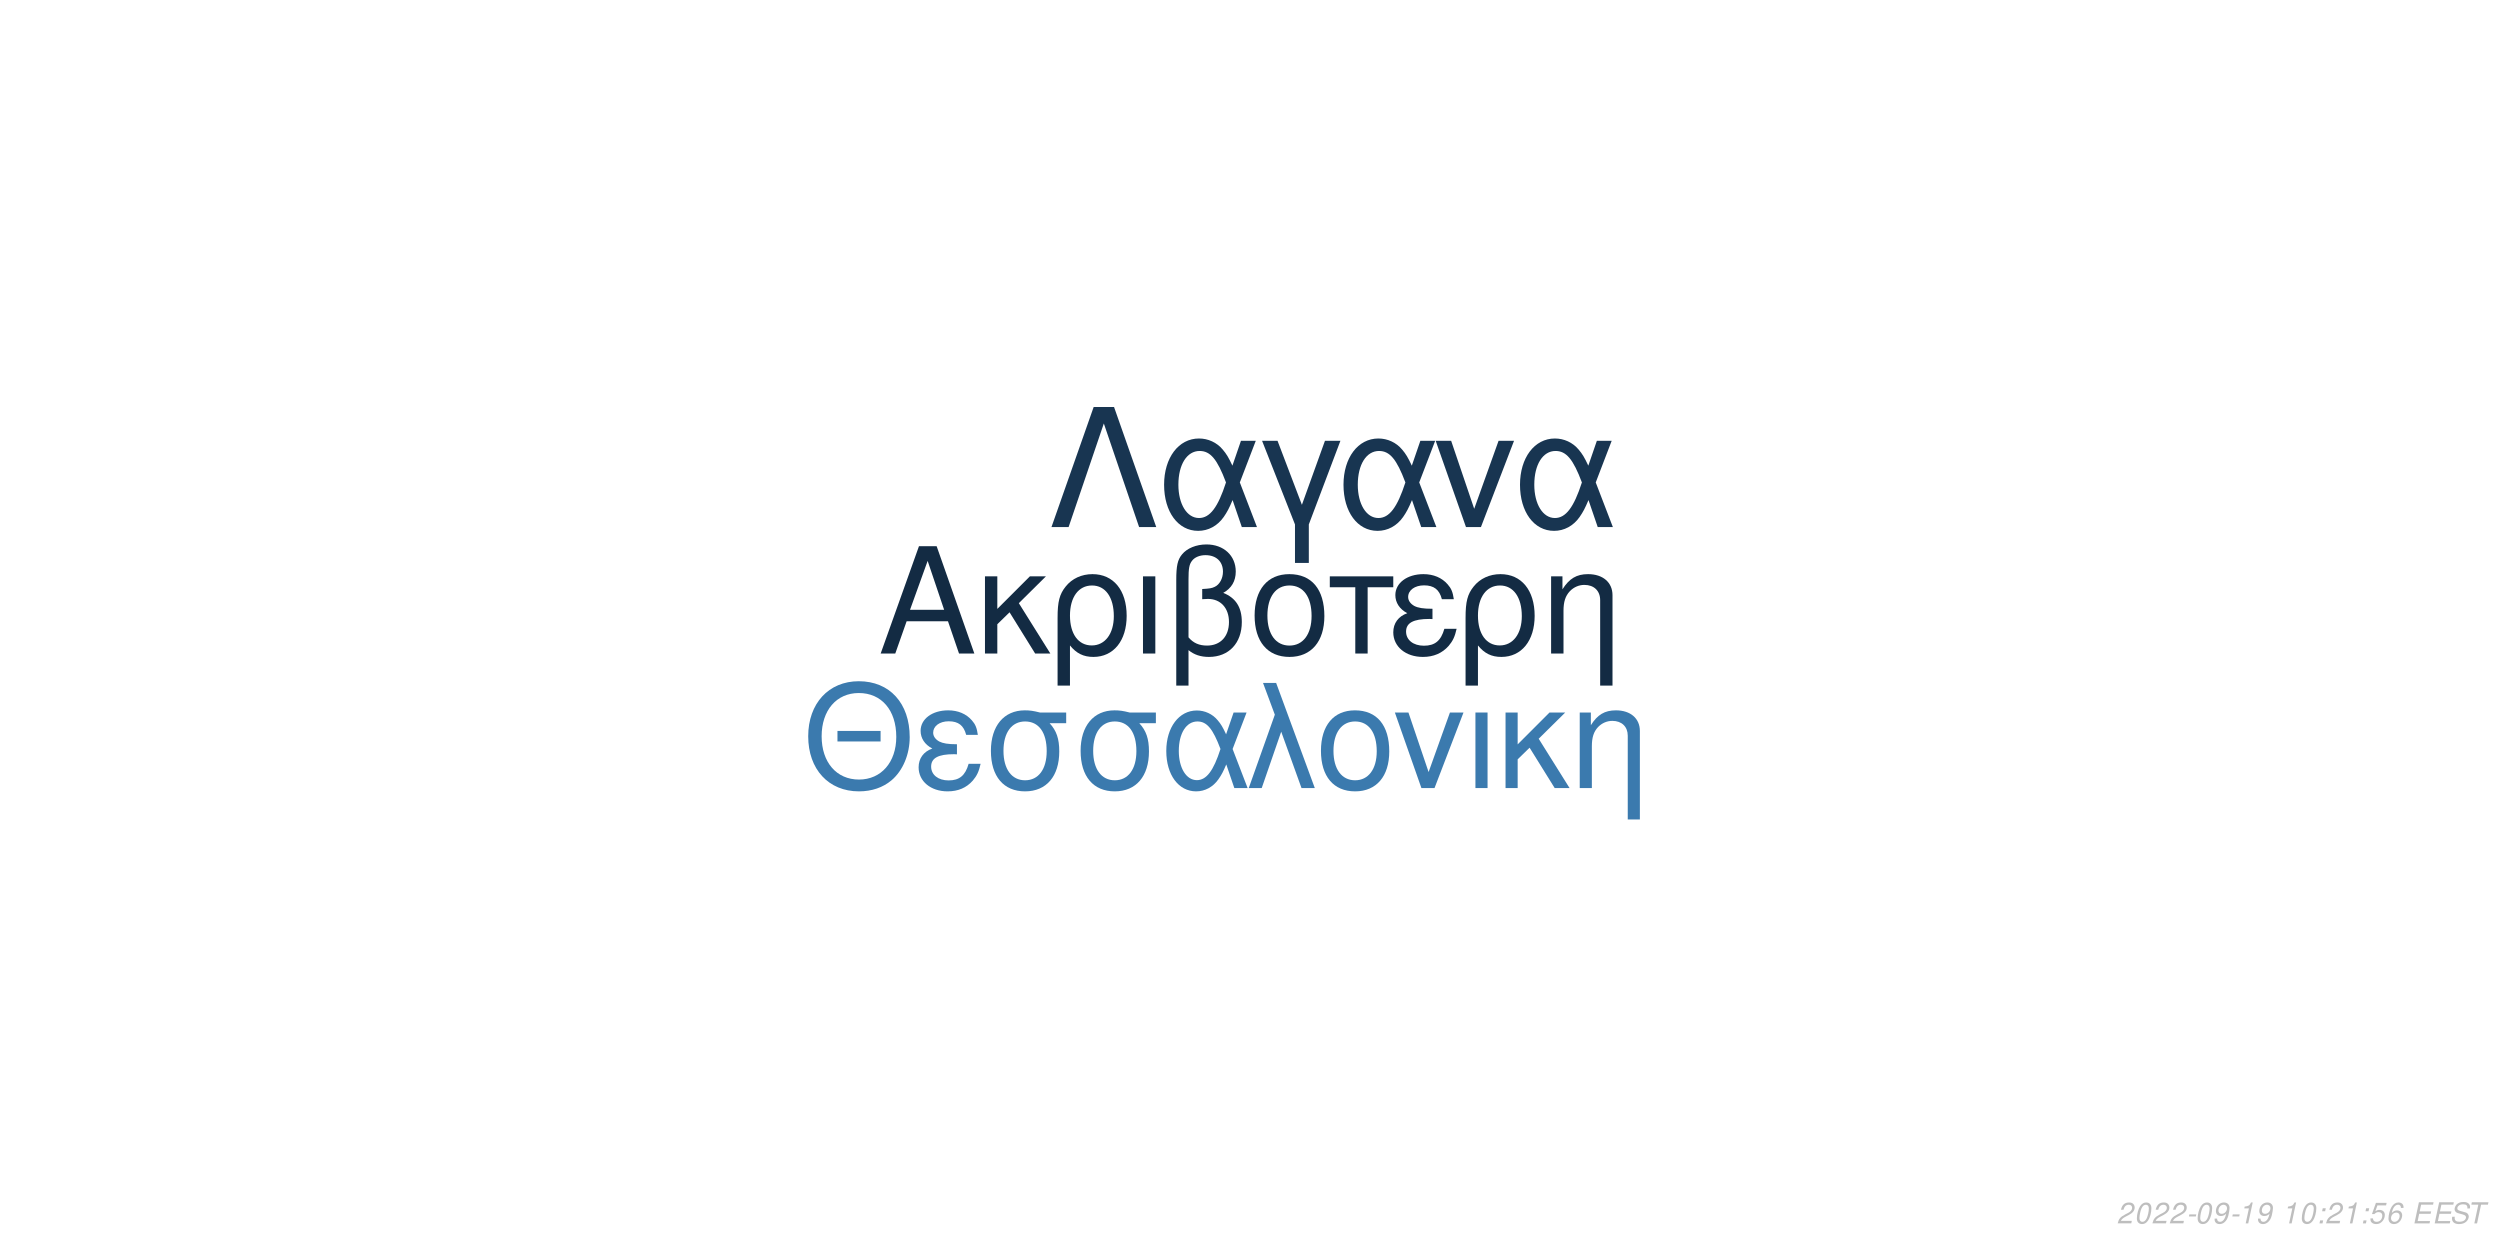
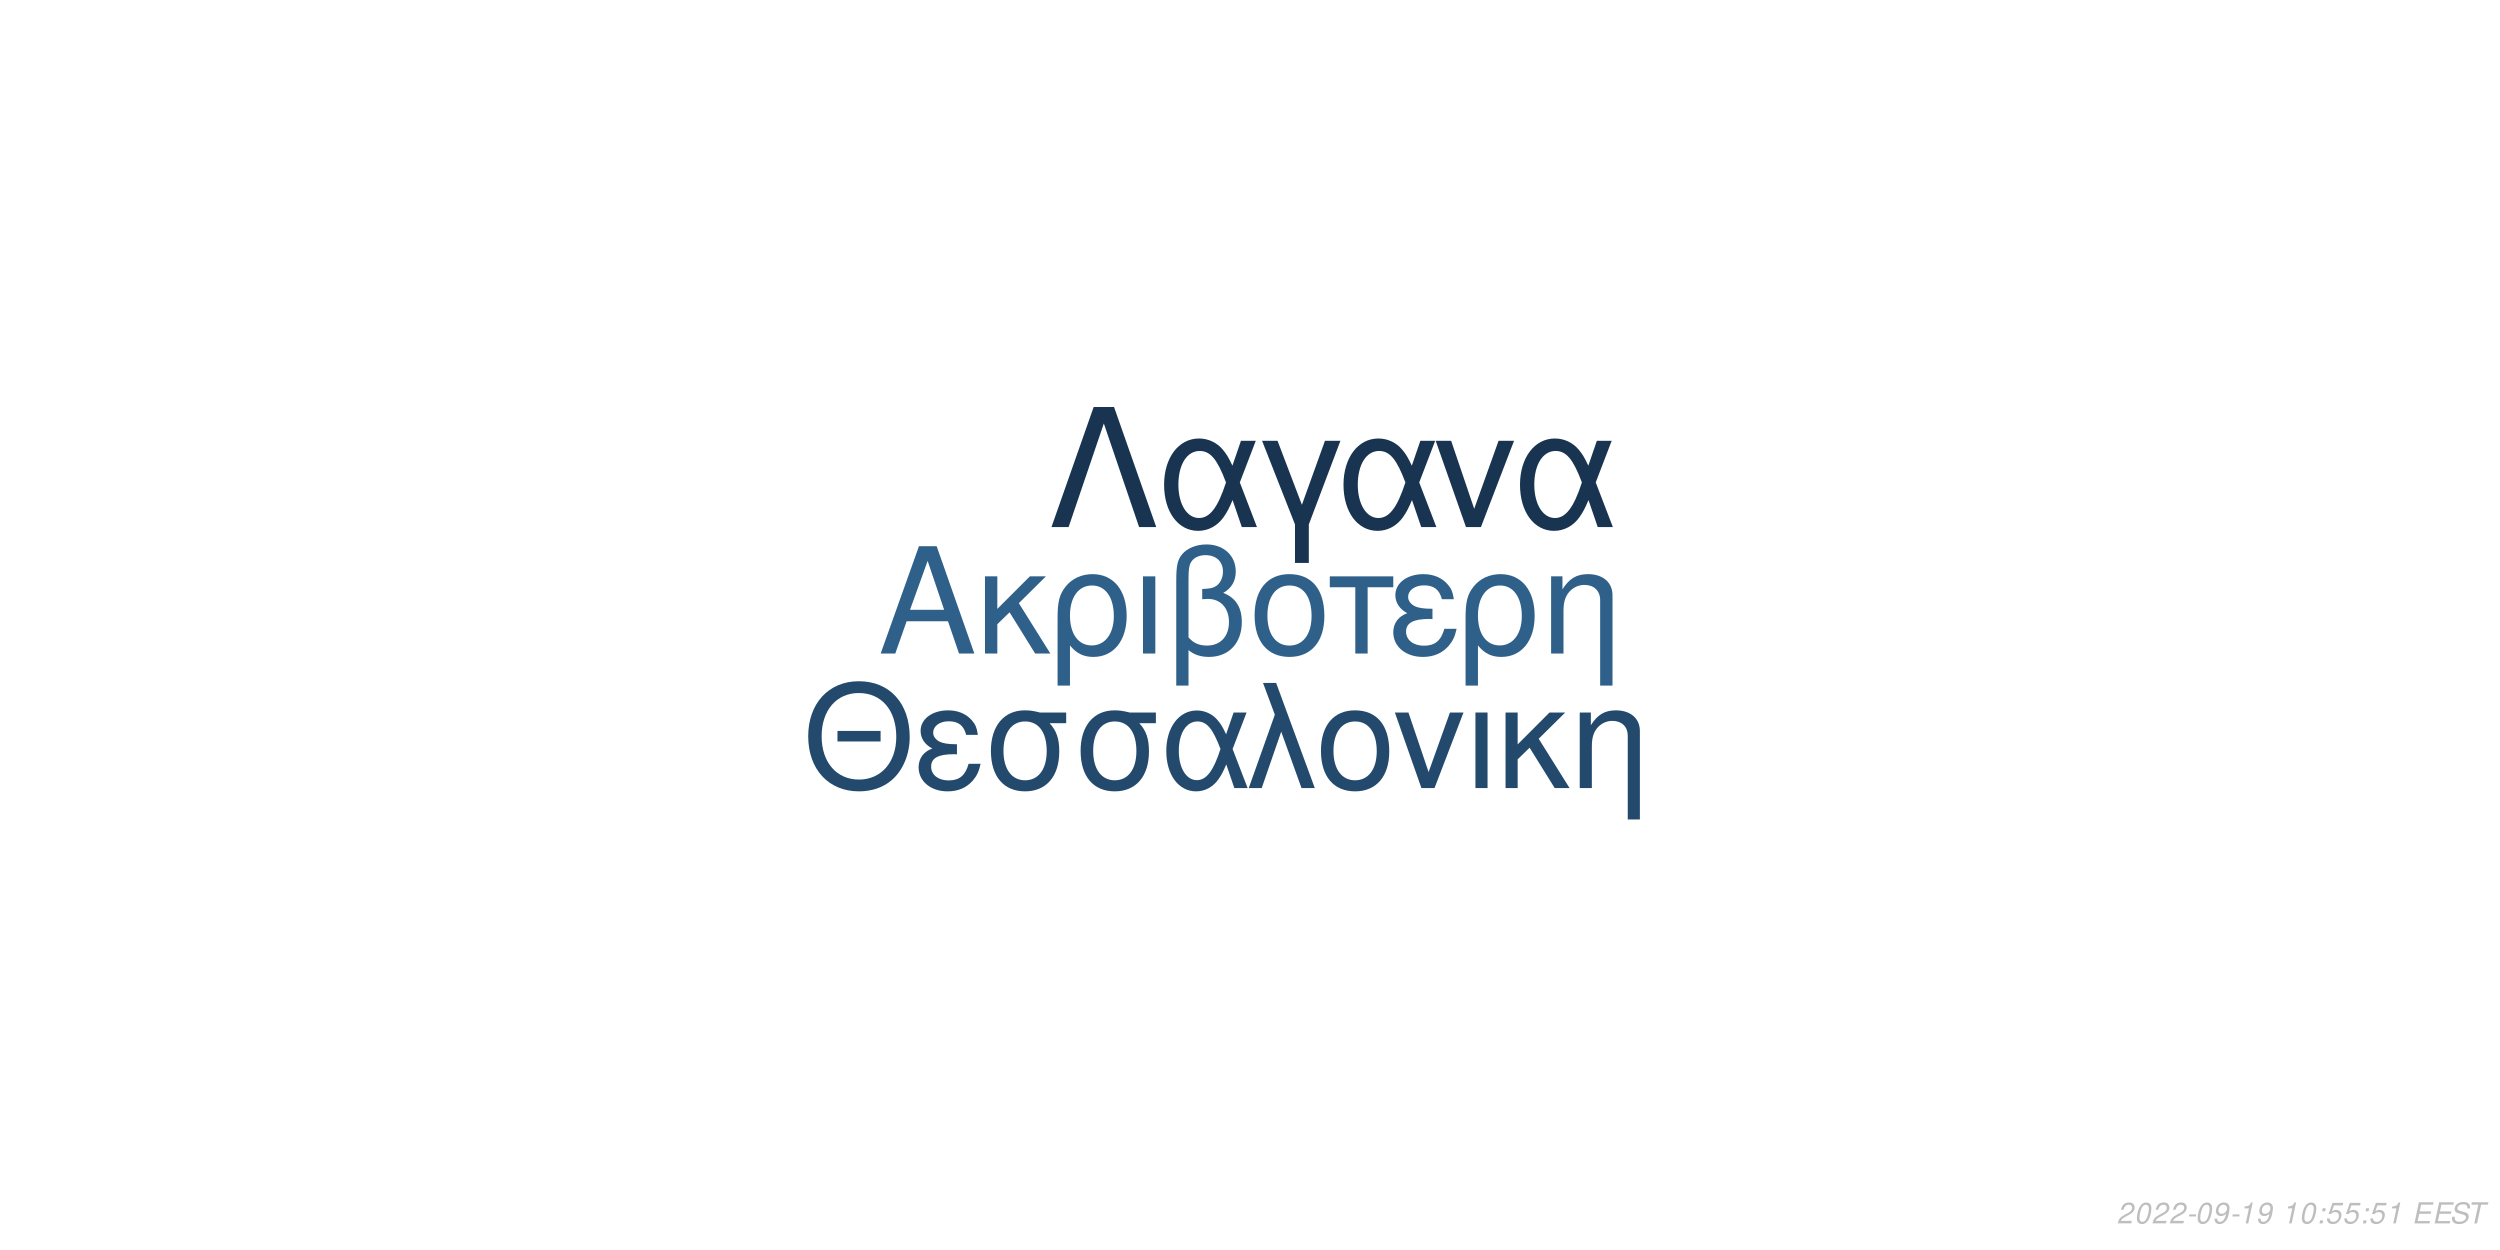
<svg xmlns="http://www.w3.org/2000/svg" xmlns:xlink="http://www.w3.org/1999/xlink" width="864pt" height="432pt" viewBox="0 0 864 432" version="1.1">
  <defs>
    <g>
      <symbol overflow="visible" id="glyph0-0">
        <path style="stroke:none;" d="" />
      </symbol>
      <symbol overflow="visible" id="glyph0-1">
        <path style="stroke:none;" d="M 24.125 -11.141 L 27.938 0 L 33.234 0 L 20.203 -37.094 L 14.094 -37.094 L 0.859 0 L 5.906 0 L 9.828 -11.141 Z M 22.797 -15.109 L 11 -15.109 L 17.094 -32.016 Z M 22.797 -15.109 " />
      </symbol>
      <symbol overflow="visible" id="glyph0-2">
        <path style="stroke:none;" d="M 7.172 -15.422 L 7.172 -26.672 L 2.906 -26.672 L 2.906 0 L 7.172 0 L 7.172 -10.125 L 11.406 -14.25 L 20.25 0 L 25.5 0 L 14.609 -17.406 L 23.969 -26.672 L 18.422 -26.672 Z M 7.172 -15.422 " />
      </symbol>
      <symbol overflow="visible" id="glyph0-3">
        <path style="stroke:none;" d="M 3 11.094 L 7.281 11.094 L 7.281 -2.797 C 9.516 -0.047 11.953 1.172 15.375 1.172 C 22.344 1.172 26.875 -4.422 26.875 -13.031 C 26.875 -21.891 22.297 -27.438 15.062 -27.438 C 11.297 -27.438 7.984 -25.906 5.797 -23.156 C 3.672 -20.516 3 -17.969 3 -12.359 Z M 14.906 -23.516 C 19.547 -23.516 22.438 -19.438 22.438 -12.922 C 22.438 -6.812 19.391 -2.797 14.812 -2.797 C 10.172 -2.797 7.281 -6.766 7.281 -13.125 C 7.281 -19.484 10.234 -23.516 14.906 -23.516 Z M 14.906 -23.516 " />
      </symbol>
      <symbol overflow="visible" id="glyph0-4">
        <path style="stroke:none;" d="M 3.516 0 L 7.781 0 L 7.781 -26.672 L 3.516 -26.672 Z M 3.516 0 " />
      </symbol>
      <symbol overflow="visible" id="glyph0-5">
        <path style="stroke:none;" d="M 4.016 11.094 L 8.25 11.094 L 8.25 -1.172 C 10.172 0.406 12.422 1.172 15.312 1.172 C 22.188 1.172 26.672 -3.609 26.672 -10.891 C 26.672 -15.984 24.578 -19.234 20.25 -20.969 C 23.109 -22.547 24.578 -25.031 24.578 -28.344 C 24.578 -33.844 20.406 -37.703 14.453 -37.703 C 10.938 -37.703 7.734 -36.391 6 -34.25 C 4.484 -32.422 4.016 -30.328 4.016 -25.391 Z M 8.25 -25.656 C 8.25 -29.359 8.5 -30.844 9.469 -32.062 C 10.375 -33.281 12.156 -34 14.094 -34 C 17.812 -34 20.156 -31.812 20.156 -28.297 C 20.156 -25.953 18.984 -23.812 17.297 -23.047 C 16.281 -22.547 15.469 -22.438 12.984 -22.297 L 12.984 -18.781 C 13.734 -18.828 14.344 -18.875 14.969 -18.875 C 19.344 -18.875 22.234 -15.719 22.234 -10.891 C 22.234 -5.906 19.281 -2.75 14.656 -2.75 C 11.953 -2.75 9.922 -3.609 8.25 -5.594 Z M 8.25 -25.656 " />
      </symbol>
      <symbol overflow="visible" id="glyph0-6">
        <path style="stroke:none;" d="M 14.094 -27.438 C 6.562 -27.438 2.094 -22.094 2.094 -13.125 C 2.094 -4.125 6.562 1.172 14.141 1.172 C 21.672 1.172 26.203 -4.172 26.203 -12.922 C 26.203 -22.188 21.828 -27.438 14.094 -27.438 Z M 14.141 -23.516 C 18.938 -23.516 21.781 -19.594 21.781 -12.984 C 21.781 -6.672 18.828 -2.75 14.141 -2.75 C 9.422 -2.75 6.516 -6.672 6.516 -13.125 C 6.516 -19.594 9.422 -23.516 14.141 -23.516 Z M 14.141 -23.516 " />
      </symbol>
      <symbol overflow="visible" id="glyph0-7">
        <path style="stroke:none;" d="M 7.891 0 L 12.156 0 L 12.156 -22.906 L 21.016 -22.906 L 21.016 -26.672 L -0.922 -26.672 L -0.922 -22.906 L 7.891 -22.906 Z M 7.891 0 " />
      </symbol>
      <symbol overflow="visible" id="glyph0-8">
        <path style="stroke:none;" d="M 14.562 -15.469 C 11.344 -15.469 9.562 -15.781 8.297 -16.438 C 6.922 -17.203 6.156 -18.328 6.156 -19.547 C 6.156 -21.891 8.453 -23.562 11.656 -23.562 C 15.062 -23.562 16.953 -22.094 17.812 -18.781 L 21.938 -18.781 C 21.578 -21.266 21.062 -22.5 19.797 -23.922 C 17.812 -26.203 14.906 -27.438 11.453 -27.438 C 5.797 -27.438 1.734 -24.375 1.734 -20.203 C 1.734 -17.609 3.156 -15.375 5.859 -13.938 C 2.797 -12.875 1.016 -10.484 1.016 -7.328 C 1.016 -2.391 5.297 1.172 11.25 1.172 C 14.969 1.172 17.906 -0.109 20.156 -2.641 C 21.578 -4.328 22.297 -5.797 22.906 -8.547 L 18.672 -8.547 C 17.5 -4.422 15.422 -2.703 11.609 -2.703 C 7.938 -2.703 5.438 -4.688 5.438 -7.578 C 5.438 -10.578 7.938 -11.953 13.484 -11.953 C 13.641 -11.953 14.094 -11.953 14.562 -11.906 Z M 14.562 -15.469 " />
      </symbol>
      <symbol overflow="visible" id="glyph0-9">
        <path style="stroke:none;" d="M 3.562 -26.672 L 3.562 0 L 7.844 0 L 7.844 -14.703 C 7.844 -17.906 8.5 -19.891 10.031 -21.531 C 11.406 -22.953 13.188 -23.719 15.062 -23.719 C 18.375 -23.719 20.516 -21.672 20.516 -18.469 L 20.516 11.094 L 24.781 11.094 L 24.781 -20.156 C 24.781 -24.578 21.469 -27.438 16.328 -27.438 C 12.359 -27.438 9.828 -25.906 7.484 -22.188 L 7.484 -26.672 Z M 3.562 -26.672 " />
      </symbol>
      <symbol overflow="visible" id="glyph1-0">
        <path style="stroke:none;" d="" />
      </symbol>
      <symbol overflow="visible" id="glyph1-1">
        <path style="stroke:none;" d="M 26.859 -19.734 L 11.953 -19.734 L 11.953 -16.094 L 26.859 -16.094 Z M 19.328 -36.922 C 8.922 -36.922 1.844 -29.25 1.844 -17.891 C 1.844 -6.484 8.875 1.141 19.391 1.141 C 23.812 1.141 27.703 -0.203 30.641 -2.688 C 34.578 -6.031 36.922 -11.656 36.922 -17.594 C 36.922 -29.297 30 -36.922 19.328 -36.922 Z M 19.328 -32.844 C 27.203 -32.844 32.281 -26.906 32.281 -17.688 C 32.281 -8.922 27.062 -2.938 19.391 -2.938 C 11.609 -2.938 6.484 -8.922 6.484 -17.891 C 6.484 -26.859 11.609 -32.844 19.328 -32.844 Z M 19.328 -32.844 " />
      </symbol>
      <symbol overflow="visible" id="glyph1-2">
        <path style="stroke:none;" d="M 14.25 -15.141 C 11.109 -15.141 9.375 -15.453 8.125 -16.094 C 6.781 -16.844 6.031 -17.938 6.031 -19.141 C 6.031 -21.422 8.266 -23.078 11.406 -23.078 C 14.75 -23.078 16.594 -21.625 17.438 -18.391 L 21.469 -18.391 C 21.125 -20.828 20.625 -22.031 19.391 -23.422 C 17.438 -25.656 14.594 -26.859 11.219 -26.859 C 5.688 -26.859 1.688 -23.875 1.688 -19.781 C 1.688 -17.234 3.094 -15.047 5.734 -13.656 C 2.734 -12.609 1 -10.266 1 -7.172 C 1 -2.344 5.188 1.141 11.016 1.141 C 14.656 1.141 17.547 -0.094 19.734 -2.594 C 21.125 -4.234 21.828 -5.688 22.422 -8.375 L 18.281 -8.375 C 17.141 -4.328 15.094 -2.641 11.359 -2.641 C 7.766 -2.641 5.328 -4.578 5.328 -7.422 C 5.328 -10.359 7.766 -11.703 13.203 -11.703 C 13.359 -11.703 13.797 -11.703 14.25 -11.656 Z M 14.25 -15.141 " />
      </symbol>
      <symbol overflow="visible" id="glyph1-3">
        <path style="stroke:none;" d="M 29 -26.109 L 19.938 -26.109 C 17.594 -26.703 16.438 -26.859 14.703 -26.859 C 7.469 -26.859 2.984 -21.469 2.984 -12.859 C 2.984 -4.031 7.375 1.141 14.797 1.141 C 22.172 1.141 26.609 -4.078 26.609 -12.656 C 26.609 -17.047 25.656 -19.828 23.266 -22.422 L 29 -22.422 Z M 14.797 -23.016 C 19.531 -23.016 22.266 -19.234 22.266 -12.75 C 22.266 -6.531 19.438 -2.688 14.797 -2.688 C 10.172 -2.688 7.328 -6.531 7.328 -12.859 C 7.328 -19.188 10.172 -23.016 14.797 -23.016 Z M 14.797 -23.016 " />
      </symbol>
      <symbol overflow="visible" id="glyph1-4">
        <path style="stroke:none;" d="M 29.344 -26.109 L 24.859 -26.109 L 22.266 -18.578 C 21.125 -21.031 20.484 -22.125 19.328 -23.469 C 17.547 -25.609 14.906 -26.812 12.156 -26.812 C 5.984 -26.812 1.594 -20.984 1.594 -12.812 C 1.594 -4.578 5.828 1.141 11.906 1.141 C 14.953 1.141 17.734 -0.344 19.625 -3.047 C 20.672 -4.531 21.281 -5.688 22.328 -8.172 L 25.109 0 L 29.703 0 L 24.516 -13.5 Z M 20.328 -13.5 C 17.891 -5.922 15.453 -2.734 12.156 -2.734 C 8.516 -2.734 5.922 -6.922 5.922 -12.812 C 5.922 -18.938 8.516 -23.016 12.359 -23.016 C 15.594 -23.016 17.688 -20.531 20.328 -13.5 Z M 20.328 -13.5 " />
      </symbol>
      <symbol overflow="visible" id="glyph1-5">
        <path style="stroke:none;" d="M 1.094 0 L 5.578 0 L 12.312 -19.484 L 19.328 0 L 23.922 0 L 10.562 -36.328 L 6.031 -36.328 L 10.109 -25.359 Z M 1.094 0 " />
      </symbol>
      <symbol overflow="visible" id="glyph1-6">
        <path style="stroke:none;" d="M 13.797 -26.859 C 6.422 -26.859 2.047 -21.625 2.047 -12.859 C 2.047 -4.031 6.422 1.141 13.859 1.141 C 21.234 1.141 25.656 -4.078 25.656 -12.656 C 25.656 -21.719 21.375 -26.859 13.797 -26.859 Z M 13.859 -23.016 C 18.531 -23.016 21.328 -19.188 21.328 -12.703 C 21.328 -6.531 18.438 -2.688 13.859 -2.688 C 9.219 -2.688 6.375 -6.531 6.375 -12.859 C 6.375 -19.188 9.219 -23.016 13.859 -23.016 Z M 13.859 -23.016 " />
      </symbol>
      <symbol overflow="visible" id="glyph1-7">
        <path style="stroke:none;" d="M 14.297 0 L 24.312 -26.109 L 19.625 -26.109 L 12.25 -5.531 L 5.281 -26.109 L 0.594 -26.109 L 9.766 0 Z M 14.297 0 " />
      </symbol>
      <symbol overflow="visible" id="glyph1-8">
        <path style="stroke:none;" d="M 3.438 0 L 7.625 0 L 7.625 -26.109 L 3.438 -26.109 Z M 3.438 0 " />
      </symbol>
      <symbol overflow="visible" id="glyph1-9">
        <path style="stroke:none;" d="M 7.031 -15.094 L 7.031 -26.109 L 2.844 -26.109 L 2.844 0 L 7.031 0 L 7.031 -9.922 L 11.156 -13.953 L 19.828 0 L 24.969 0 L 14.297 -17.047 L 23.469 -26.109 L 18.031 -26.109 Z M 7.031 -15.094 " />
      </symbol>
      <symbol overflow="visible" id="glyph1-10">
        <path style="stroke:none;" d="M 3.484 -26.109 L 3.484 0 L 7.672 0 L 7.672 -14.406 C 7.672 -17.547 8.328 -19.484 9.812 -21.078 C 11.156 -22.469 12.906 -23.219 14.75 -23.219 C 17.984 -23.219 20.078 -21.234 20.078 -18.094 L 20.078 10.859 L 24.266 10.859 L 24.266 -19.734 C 24.266 -24.062 21.031 -26.859 16 -26.859 C 12.109 -26.859 9.609 -25.359 7.328 -21.719 L 7.328 -26.109 Z M 3.484 -26.109 " />
      </symbol>
      <symbol overflow="visible" id="glyph2-0">
        <path style="stroke:none;" d="" />
      </symbol>
      <symbol overflow="visible" id="glyph2-1">
        <path style="stroke:none;" d="M 22.531 -41.484 L 15.484 -41.484 L 0.906 0 L 6.828 0 L 19 -35.797 L 31.188 0 L 37.109 0 Z M 22.531 -41.484 " />
      </symbol>
      <symbol overflow="visible" id="glyph2-2">
        <path style="stroke:none;" d="M 33.516 -29.812 L 28.391 -29.812 L 25.438 -21.219 C 24.125 -24.016 23.391 -25.266 22.078 -26.797 C 20.031 -29.25 17.016 -30.609 13.891 -30.609 C 6.828 -30.609 1.828 -23.953 1.828 -14.625 C 1.828 -5.234 6.656 1.312 13.594 1.312 C 17.078 1.312 20.266 -0.391 22.422 -3.469 C 23.609 -5.172 24.297 -6.484 25.5 -9.328 L 28.688 0 L 33.922 0 L 28 -15.422 Z M 23.219 -15.422 C 20.422 -6.766 17.641 -3.125 13.891 -3.125 C 9.734 -3.125 6.766 -7.906 6.766 -14.625 C 6.766 -21.625 9.734 -26.297 14.109 -26.297 C 17.812 -26.297 20.203 -23.453 23.219 -15.422 Z M 23.219 -15.422 " />
      </symbol>
      <symbol overflow="visible" id="glyph2-3">
        <path style="stroke:none;" d="M 12.062 12.406 L 16.844 12.406 L 16.844 -0.906 L 27.766 -29.812 L 22.422 -29.812 L 14.453 -7.688 L 6.031 -29.812 L 0.688 -29.812 L 12.062 -0.906 Z M 12.062 12.406 " />
      </symbol>
      <symbol overflow="visible" id="glyph2-4">
        <path style="stroke:none;" d="M 16.328 0 L 27.766 -29.812 L 22.422 -29.812 L 14 -6.312 L 6.031 -29.812 L 0.688 -29.812 L 11.156 0 Z M 16.328 0 " />
      </symbol>
      <symbol overflow="visible" id="glyph3-0">
        <path style="stroke:none;" d="" />
      </symbol>
      <symbol overflow="visible" id="glyph3-1">
        <path style="stroke:none;" d="M 5.234 -0.875 L 1.469 -0.875 C 1.641 -1.375 2.203 -1.891 3.109 -2.344 L 4.234 -2.938 C 5.562 -3.625 6.219 -4.469 6.219 -5.484 C 6.219 -5.938 6.062 -6.359 5.797 -6.656 C 5.469 -7.047 4.984 -7.234 4.312 -7.234 C 2.766 -7.234 1.891 -6.453 1.484 -4.734 L 2.375 -4.734 C 2.484 -5.188 2.609 -5.484 2.797 -5.75 C 3.094 -6.203 3.609 -6.453 4.188 -6.453 C 4.891 -6.453 5.344 -6.031 5.344 -5.375 C 5.344 -4.703 4.859 -4.094 4.016 -3.656 L 2.984 -3.125 C 1.234 -2.188 0.797 -1.656 0.344 -0.016 L 5.047 -0.016 Z M 5.234 -0.875 " />
      </symbol>
      <symbol overflow="visible" id="glyph3-2">
        <path style="stroke:none;" d="M 4.203 -7.234 C 3.375 -7.234 2.688 -6.812 2.125 -5.984 C 1.484 -5.047 0.984 -3.188 0.984 -1.734 C 0.984 -1.109 1.172 -0.562 1.484 -0.266 C 1.797 0.047 2.281 0.234 2.766 0.234 C 3.625 0.234 4.281 -0.156 4.859 -1.016 C 5.516 -1.953 6 -3.797 6 -5.266 C 6 -6.5 5.328 -7.234 4.203 -7.234 Z M 4.094 -6.453 C 4.734 -6.453 5.125 -5.984 5.125 -5.156 C 5.125 -4.203 4.781 -2.625 4.406 -1.812 C 3.984 -0.938 3.516 -0.547 2.875 -0.547 C 2.25 -0.547 1.875 -1.031 1.875 -1.828 C 1.875 -2.797 2.203 -4.344 2.594 -5.203 C 2.984 -6.047 3.453 -6.453 4.094 -6.453 Z M 4.094 -6.453 " />
      </symbol>
      <symbol overflow="visible" id="glyph3-3">
        <path style="stroke:none;" d="M 3.516 -3.125 L 1.125 -3.125 L 0.969 -2.406 L 3.359 -2.406 Z M 3.516 -3.125 " />
      </symbol>
      <symbol overflow="visible" id="glyph3-4">
        <path style="stroke:none;" d="M 0.844 -1.656 C 0.844 -1.547 0.844 -1.438 0.844 -1.375 C 0.844 -0.406 1.531 0.234 2.578 0.234 C 3.203 0.234 3.766 0.016 4.297 -0.438 C 4.938 -1 5.312 -1.656 5.594 -2.719 C 5.844 -3.672 6.016 -4.766 6.016 -5.375 C 6.016 -5.844 5.844 -6.328 5.547 -6.656 C 5.203 -7.031 4.703 -7.234 4.062 -7.234 C 2.516 -7.234 1.297 -5.938 1.297 -4.266 C 1.297 -3.203 1.984 -2.547 3.047 -2.547 C 3.484 -2.547 3.953 -2.672 4.281 -2.891 C 4.406 -2.984 4.547 -3.078 4.828 -3.344 C 4.438 -1.484 3.703 -0.547 2.703 -0.547 C 2.109 -0.547 1.719 -0.938 1.719 -1.547 L 1.719 -1.656 Z M 3.953 -6.453 C 4.625 -6.453 5.141 -5.953 5.141 -5.281 C 5.141 -4.188 4.312 -3.312 3.297 -3.312 C 2.594 -3.312 2.172 -3.734 2.172 -4.453 C 2.172 -5.562 2.984 -6.453 3.953 -6.453 Z M 3.953 -6.453 " />
      </symbol>
      <symbol overflow="visible" id="glyph3-5">
        <path style="stroke:none;" d="M 3.703 -5.188 L 2.594 0 L 3.469 0 L 5.016 -7.234 L 4.438 -7.234 C 3.906 -6.156 3.688 -6.016 2.234 -5.812 L 2.109 -5.188 Z M 3.703 -5.188 " />
      </symbol>
      <symbol overflow="visible" id="glyph3-6">
        <path style="stroke:none;" d="" />
      </symbol>
      <symbol overflow="visible" id="glyph3-7">
        <path style="stroke:none;" d="M 2.359 -1.031 L 1.312 -1.031 L 1.094 0 L 2.141 0 Z M 3.266 -5.234 L 2.219 -5.234 L 2 -4.203 L 3.047 -4.203 Z M 3.266 -5.234 " />
      </symbol>
      <symbol overflow="visible" id="glyph3-8">
        <path style="stroke:none;" d="M 6.297 -7.094 L 2.594 -7.094 L 1.234 -3.234 L 2.047 -3.234 C 2.656 -3.766 2.938 -3.906 3.531 -3.906 C 4.328 -3.906 4.797 -3.453 4.797 -2.688 C 4.797 -1.438 3.969 -0.547 2.828 -0.547 C 2.031 -0.547 1.609 -0.938 1.578 -1.734 L 0.703 -1.734 L 0.703 -1.516 C 0.703 -0.938 0.844 -0.547 1.188 -0.266 C 1.562 0.062 2.078 0.234 2.703 0.234 C 3.656 0.234 4.391 -0.156 4.984 -0.922 C 5.422 -1.5 5.672 -2.234 5.672 -2.953 C 5.672 -4 4.938 -4.672 3.812 -4.672 C 3.328 -4.672 2.906 -4.547 2.406 -4.234 L 3.109 -6.219 L 6.109 -6.219 Z M 6.297 -7.094 " />
      </symbol>
      <symbol overflow="visible" id="glyph3-9">
-         <path style="stroke:none;" d="M 6.125 -5.344 L 6.141 -5.625 C 6.141 -6.609 5.453 -7.234 4.391 -7.234 C 3.438 -7.234 2.641 -6.719 2.016 -5.703 C 1.422 -4.781 0.938 -2.953 0.938 -1.688 C 0.938 -0.516 1.688 0.234 2.859 0.234 C 3.703 0.234 4.438 -0.156 5 -0.875 C 5.406 -1.422 5.672 -2.156 5.672 -2.766 C 5.672 -3.812 4.969 -4.5 3.906 -4.5 C 3.234 -4.5 2.672 -4.234 2.094 -3.625 C 2.406 -5.375 3.234 -6.453 4.25 -6.453 C 4.703 -6.453 5.062 -6.234 5.172 -5.844 C 5.203 -5.719 5.234 -5.578 5.25 -5.344 Z M 3.656 -3.734 C 4.344 -3.734 4.797 -3.281 4.797 -2.625 C 4.797 -1.469 3.984 -0.547 2.984 -0.547 C 2.297 -0.547 1.812 -1.047 1.812 -1.766 C 1.812 -2.859 2.625 -3.734 3.656 -3.734 Z M 3.656 -3.734 " />
+         <path style="stroke:none;" d="M 2.547 -3.312 L 6.5 -3.312 L 6.688 -4.141 L 2.719 -4.141 L 3.219 -6.469 L 7.344 -6.469 L 7.516 -7.297 L 2.453 -7.297 L 0.906 0 L 6.125 0 L 6.297 -0.812 L 2.016 -0.812 Z M 2.547 -3.312 " />
      </symbol>
      <symbol overflow="visible" id="glyph3-10">
-         <path style="stroke:none;" d="M 2.547 -3.312 L 6.5 -3.312 L 6.688 -4.141 L 2.719 -4.141 L 3.219 -6.469 L 7.344 -6.469 L 7.516 -7.297 L 2.453 -7.297 L 0.906 0 L 6.125 0 L 6.297 -0.812 L 2.016 -0.812 Z M 2.547 -3.312 " />
+         <path style="stroke:none;" d="M 7.062 -5.156 C 7.125 -5.438 7.141 -5.562 7.141 -5.703 C 7.141 -6.156 6.938 -6.594 6.594 -6.891 C 6.188 -7.25 5.656 -7.406 4.875 -7.406 C 3.844 -7.406 3.047 -7.125 2.5 -6.562 C 2.094 -6.141 1.781 -5.438 1.781 -4.922 C 1.781 -4.297 2.219 -3.766 2.891 -3.562 L 4.594 -3.094 C 5.406 -2.859 5.734 -2.578 5.734 -2.094 C 5.734 -1.781 5.547 -1.406 5.266 -1.141 C 4.844 -0.766 4.266 -0.578 3.453 -0.578 C 2.328 -0.578 1.812 -0.984 1.812 -1.906 C 1.812 -2.047 1.812 -2.125 1.844 -2.312 L 0.984 -2.312 C 0.906 -2.062 0.891 -1.906 0.891 -1.688 C 0.891 -0.484 1.797 0.234 3.297 0.234 C 4.359 0.234 5.234 -0.062 5.812 -0.609 C 6.344 -1.078 6.688 -1.797 6.688 -2.375 C 6.688 -2.641 6.609 -2.906 6.453 -3.156 C 6.234 -3.5 5.938 -3.703 5.469 -3.828 L 3.75 -4.312 C 2.984 -4.547 2.734 -4.734 2.734 -5.188 C 2.734 -5.547 2.875 -5.844 3.188 -6.109 C 3.547 -6.438 4.031 -6.594 4.703 -6.594 C 5.266 -6.594 5.688 -6.484 5.906 -6.297 C 6.094 -6.125 6.219 -5.797 6.219 -5.516 C 6.219 -5.422 6.203 -5.344 6.188 -5.156 Z M 7.062 -5.156 " />
      </symbol>
      <symbol overflow="visible" id="glyph3-11">
-         <path style="stroke:none;" d="M 7.062 -5.156 C 7.125 -5.438 7.141 -5.562 7.141 -5.703 C 7.141 -6.156 6.938 -6.594 6.594 -6.891 C 6.188 -7.25 5.656 -7.406 4.875 -7.406 C 3.844 -7.406 3.047 -7.125 2.5 -6.562 C 2.094 -6.141 1.781 -5.438 1.781 -4.922 C 1.781 -4.297 2.219 -3.766 2.891 -3.562 L 4.594 -3.094 C 5.406 -2.859 5.734 -2.578 5.734 -2.094 C 5.734 -1.781 5.547 -1.406 5.266 -1.141 C 4.844 -0.766 4.266 -0.578 3.453 -0.578 C 2.328 -0.578 1.812 -0.984 1.812 -1.906 C 1.812 -2.047 1.812 -2.125 1.844 -2.312 L 0.984 -2.312 C 0.906 -2.062 0.891 -1.906 0.891 -1.688 C 0.891 -0.484 1.797 0.234 3.297 0.234 C 4.359 0.234 5.234 -0.062 5.812 -0.609 C 6.344 -1.078 6.688 -1.797 6.688 -2.375 C 6.688 -2.641 6.609 -2.906 6.453 -3.156 C 6.234 -3.5 5.938 -3.703 5.469 -3.828 L 3.75 -4.312 C 2.984 -4.547 2.734 -4.734 2.734 -5.188 C 2.734 -5.547 2.875 -5.844 3.188 -6.109 C 3.547 -6.438 4.031 -6.594 4.703 -6.594 C 5.266 -6.594 5.688 -6.484 5.906 -6.297 C 6.094 -6.125 6.219 -5.797 6.219 -5.516 C 6.219 -5.422 6.203 -5.344 6.188 -5.156 Z M 7.062 -5.156 " />
-       </symbol>
-       <symbol overflow="visible" id="glyph3-12">
        <path style="stroke:none;" d="M 4.938 -6.469 L 7.312 -6.469 L 7.484 -7.297 L 1.75 -7.297 L 1.578 -6.469 L 3.984 -6.469 L 2.609 0 L 3.547 0 Z M 4.938 -6.469 " />
      </symbol>
    </g>
  </defs>
  <g id="surface1">
    <rect x="0" y="0" width="864" height="432" style="fill:rgb(100%,100%,100%);fill-opacity:1;stroke:none;" />
-     <g style="fill:rgb(7.451%,16.863%,26.275%);fill-opacity:1;">
+     <g style="fill:rgb(18.039%,37.647%,54.118%);fill-opacity:1;">
      <use xlink:href="#glyph0-1" x="303.5" y="225.861" />
      <use xlink:href="#glyph0-2" x="337.5" y="225.861" />
      <use xlink:href="#glyph0-3" x="362.5" y="225.861" />
      <use xlink:href="#glyph0-4" x="391.5" y="225.861" />
      <use xlink:href="#glyph0-5" x="402.5" y="225.861" />
      <use xlink:href="#glyph0-6" x="431.5" y="225.861" />
      <use xlink:href="#glyph0-7" x="460.5" y="225.861" />
      <use xlink:href="#glyph0-8" x="480.5" y="225.861" />
      <use xlink:href="#glyph0-3" x="503.5" y="225.861" />
      <use xlink:href="#glyph0-9" x="532.5" y="225.861" />
    </g>
-     <g style="fill:rgb(23.137%,47.843%,68.235%);fill-opacity:1;">
+     <g style="fill:rgb(13.725%,29.02%,42.745%);fill-opacity:1;">
      <use xlink:href="#glyph1-1" x="277.473" y="272.354" />
      <use xlink:href="#glyph1-2" x="316.473" y="272.354" />
      <use xlink:href="#glyph1-3" x="339.473" y="272.354" />
      <use xlink:href="#glyph1-3" x="370.473" y="272.354" />
      <use xlink:href="#glyph1-4" x="401.473" y="272.354" />
      <use xlink:href="#glyph1-5" x="430.473" y="272.354" />
      <use xlink:href="#glyph1-6" x="454.473" y="272.354" />
      <use xlink:href="#glyph1-7" x="481.473" y="272.354" />
      <use xlink:href="#glyph1-8" x="506.473" y="272.354" />
      <use xlink:href="#glyph1-9" x="517.473" y="272.354" />
      <use xlink:href="#glyph1-10" x="542.473" y="272.354" />
    </g>
-     <g style="fill:rgb(9.412%,20.784%,31.765%);fill-opacity:1;">
+     <g style="fill:rgb(9.412%,20.392%,31.373%);fill-opacity:1;">
      <use xlink:href="#glyph2-1" x="362.484" y="182.152" />
      <use xlink:href="#glyph2-2" x="400.484" y="182.152" />
      <use xlink:href="#glyph2-3" x="435.484" y="182.152" />
      <use xlink:href="#glyph2-2" x="462.484" y="182.152" />
      <use xlink:href="#glyph2-4" x="495.484" y="182.152" />
      <use xlink:href="#glyph2-2" x="523.484" y="182.152" />
    </g>
    <g style="fill:rgb(74.51%,74.51%,74.51%);fill-opacity:1;">
      <use xlink:href="#glyph3-1" x="731.52" y="422.81" />
      <use xlink:href="#glyph3-2" x="737.52" y="422.81" />
      <use xlink:href="#glyph3-1" x="743.52" y="422.81" />
      <use xlink:href="#glyph3-1" x="749.52" y="422.81" />
      <use xlink:href="#glyph3-3" x="755.52" y="422.81" />
      <use xlink:href="#glyph3-2" x="758.52" y="422.81" />
      <use xlink:href="#glyph3-4" x="764.52" y="422.81" />
      <use xlink:href="#glyph3-3" x="770.52" y="422.81" />
      <use xlink:href="#glyph3-5" x="773.52" y="422.81" />
      <use xlink:href="#glyph3-4" x="779.52" y="422.81" />
      <use xlink:href="#glyph3-6" x="785.52" y="422.81" />
      <use xlink:href="#glyph3-5" x="788.52" y="422.81" />
      <use xlink:href="#glyph3-2" x="794.52" y="422.81" />
      <use xlink:href="#glyph3-7" x="800.52" y="422.81" />
-       <use xlink:href="#glyph3-1" x="803.52" y="422.81" />
-       <use xlink:href="#glyph3-5" x="809.52" y="422.81" />
+       <use xlink:href="#glyph3-8" x="803.52" y="422.81" />
+       <use xlink:href="#glyph3-8" x="809.52" y="422.81" />
      <use xlink:href="#glyph3-7" x="815.52" y="422.81" />
      <use xlink:href="#glyph3-8" x="818.52" y="422.81" />
-       <use xlink:href="#glyph3-9" x="824.52" y="422.81" />
+       <use xlink:href="#glyph3-5" x="824.52" y="422.81" />
      <use xlink:href="#glyph3-6" x="830.52" y="422.81" />
-       <use xlink:href="#glyph3-10" x="833.52" y="422.81" />
-       <use xlink:href="#glyph3-10" x="840.52" y="422.81" />
-       <use xlink:href="#glyph3-11" x="846.52" y="422.81" />
-       <use xlink:href="#glyph3-12" x="852.52" y="422.81" />
+       <use xlink:href="#glyph3-9" x="833.52" y="422.81" />
+       <use xlink:href="#glyph3-9" x="840.52" y="422.81" />
+       <use xlink:href="#glyph3-10" x="846.52" y="422.81" />
+       <use xlink:href="#glyph3-11" x="852.52" y="422.81" />
    </g>
  </g>
</svg>
